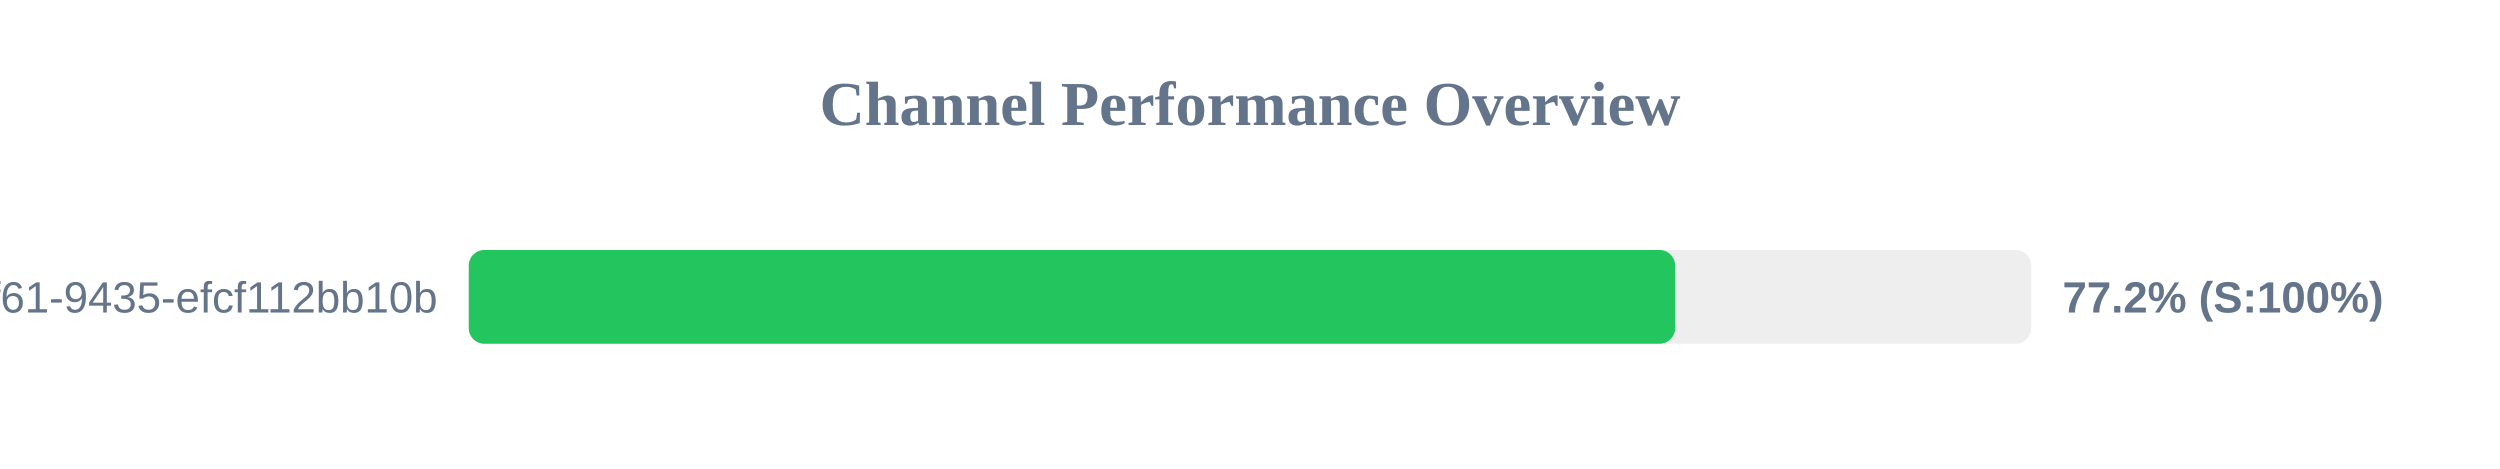
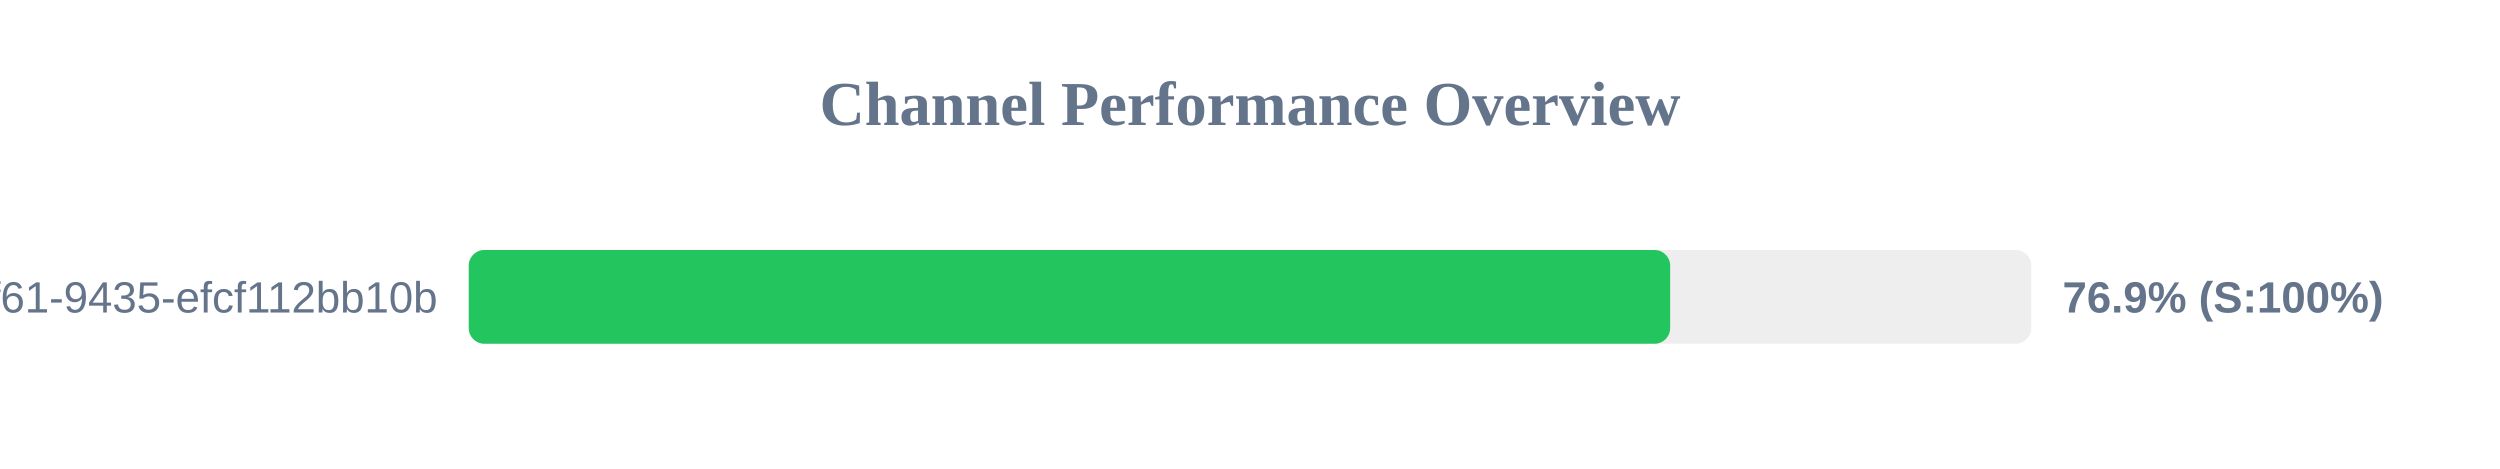
<svg xmlns="http://www.w3.org/2000/svg" width="800" height="150" version="1.1">
  <style>
        .row { font: 14px Arial; fill: #64748b; }
        .score { font: bold 14px Arial; fill: #64748b; }
    </style>
  <text x="400" y="40" text-anchor="middle" font-size="20px" font-weight="bold" fill="#64748b">Channel Performance Overview</text>
  <rect x="150" y="80" width="500" height="30" fill="#eee" rx="5" />
-   <rect x="150" y="80" width="386.05" height="30" fill="#22c55e" rx="5" />
+   <rect x="150" y="80" width="384.45" height="30" fill="#22c55e" rx="5" />
  <text x="140" y="100" text-anchor="end" class="row">?uuid=07c122ad-50b2-4f61-9435-efcf112bb10b</text>
-   <text x="660" y="100" text-anchor="start" class="score">77.2% (S:100%)</text>
+   <text x="660" y="100" text-anchor="start" class="score">76.9% (S:100%)</text>
</svg>
